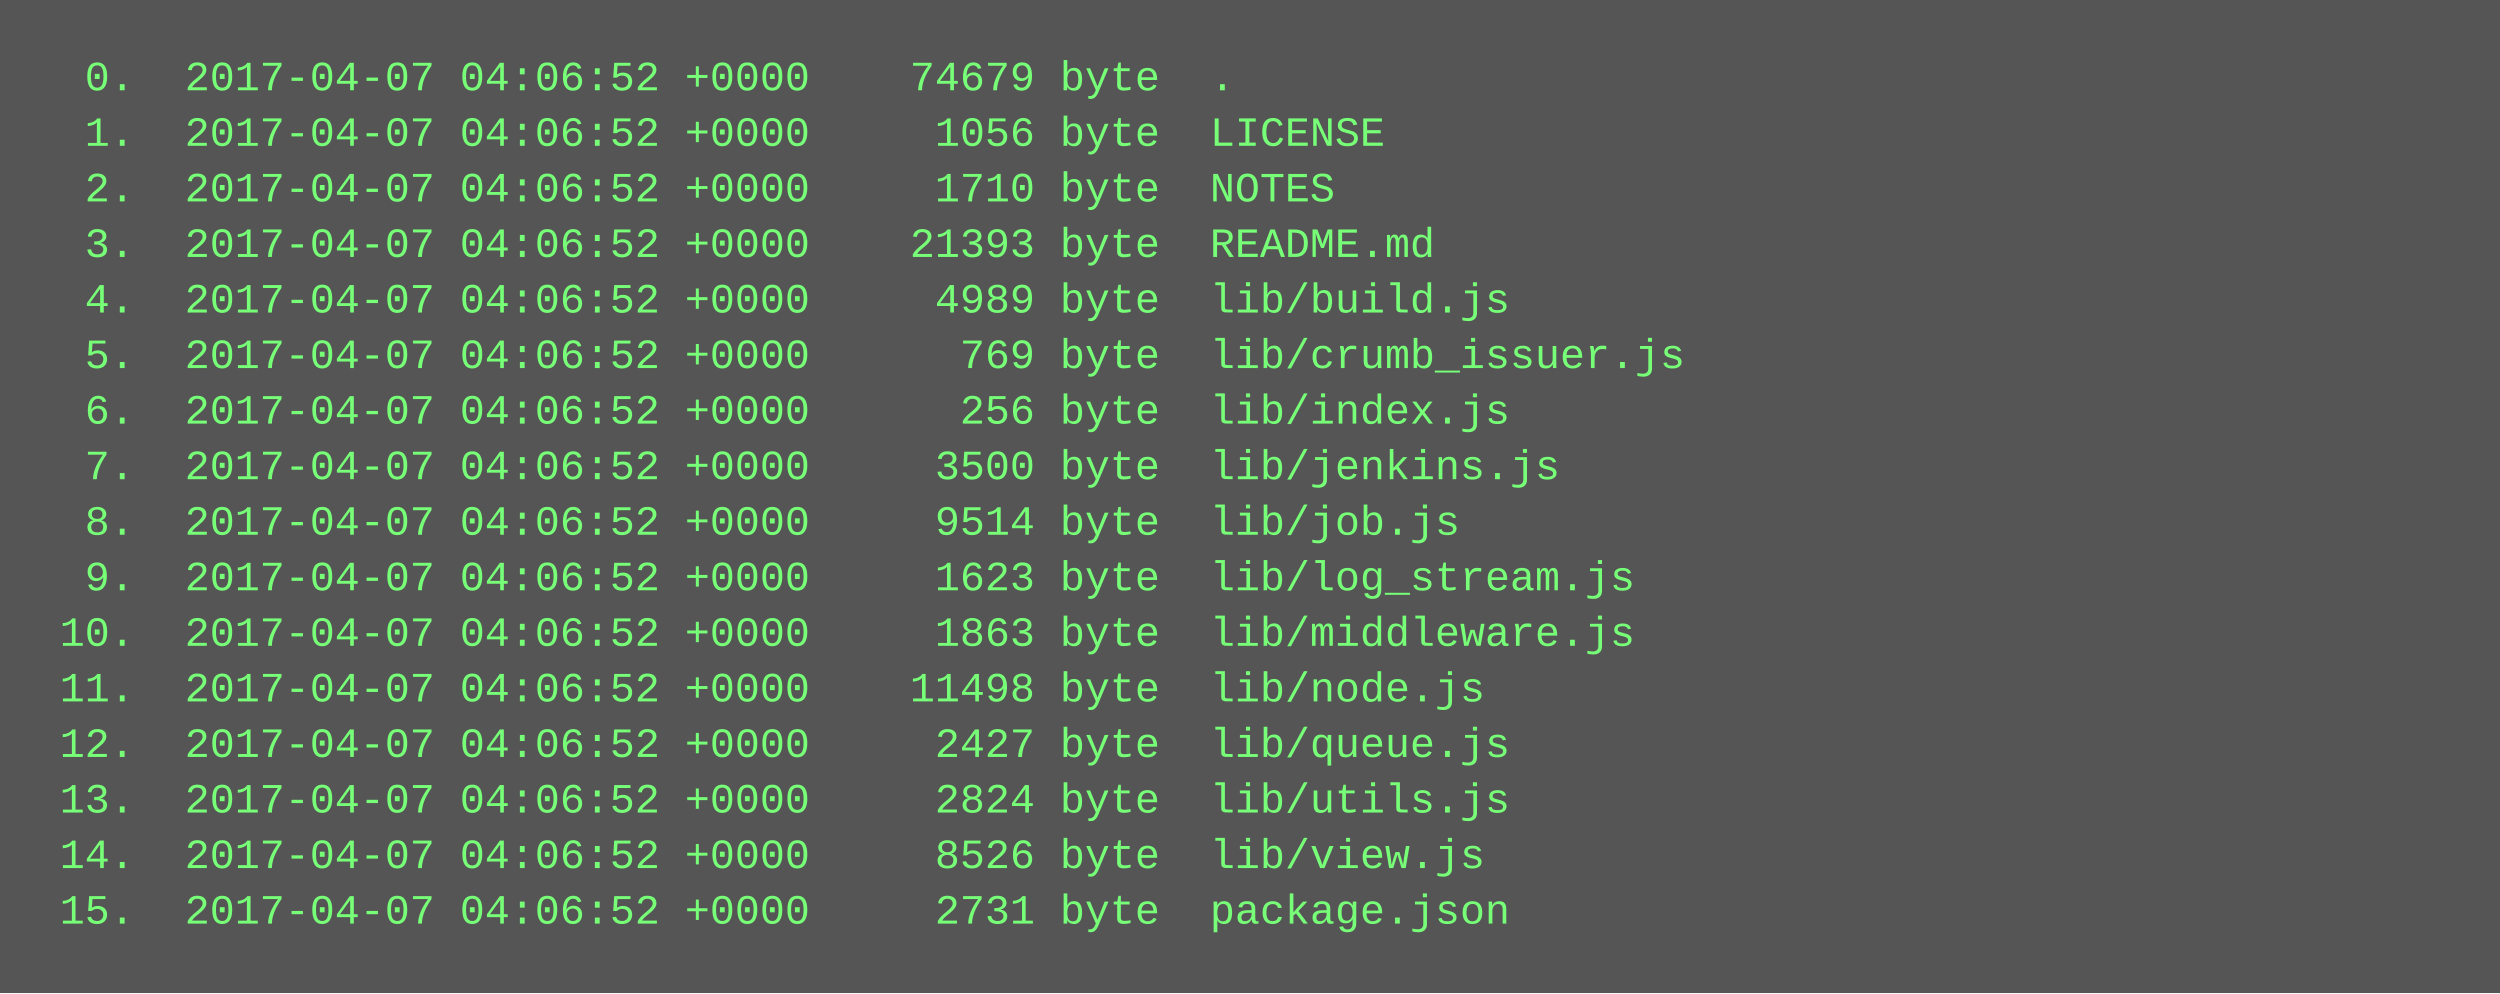
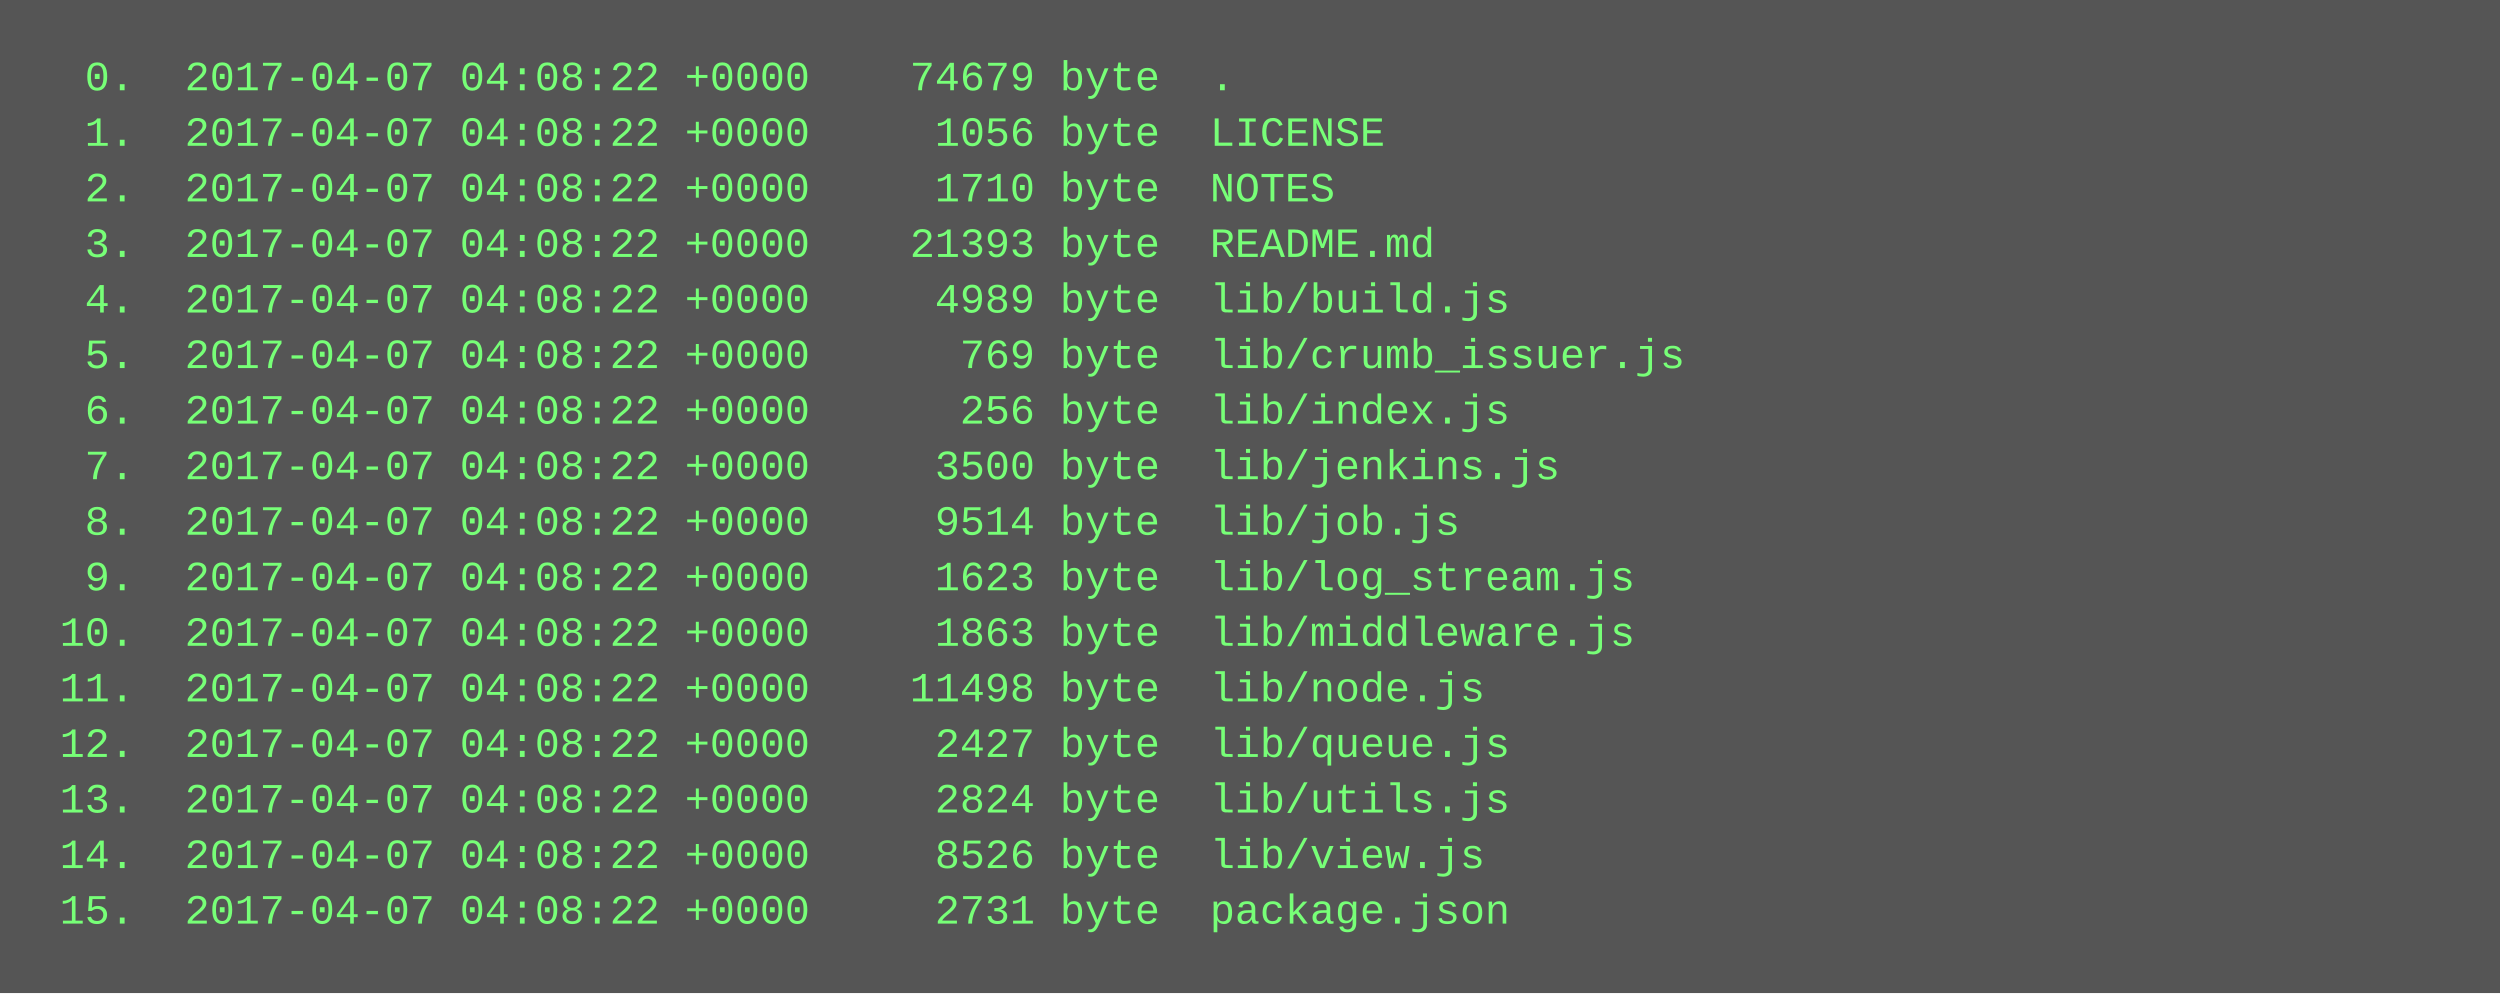
<svg xmlns="http://www.w3.org/2000/svg" height="286" width="720">
  <rect height="286" fill="#555" width="720" />
  <text fill="#7f7" font-family="Courier New" font-size="12" xml:space="preserve">
-     <tspan x="10" y="26">  0.  2017-04-07 04:06:52 +0000    74679 byte  .</tspan>
-     <tspan x="10" y="42">  1.  2017-04-07 04:06:52 +0000     1056 byte  LICENSE</tspan>
-     <tspan x="10" y="58">  2.  2017-04-07 04:06:52 +0000     1710 byte  NOTES</tspan>
-     <tspan x="10" y="74">  3.  2017-04-07 04:06:52 +0000    21393 byte  README.md</tspan>
-     <tspan x="10" y="90">  4.  2017-04-07 04:06:52 +0000     4989 byte  lib/build.js</tspan>
-     <tspan x="10" y="106">  5.  2017-04-07 04:06:52 +0000      769 byte  lib/crumb_issuer.js</tspan>
-     <tspan x="10" y="122">  6.  2017-04-07 04:06:52 +0000      256 byte  lib/index.js</tspan>
-     <tspan x="10" y="138">  7.  2017-04-07 04:06:52 +0000     3500 byte  lib/jenkins.js</tspan>
-     <tspan x="10" y="154">  8.  2017-04-07 04:06:52 +0000     9514 byte  lib/job.js</tspan>
-     <tspan x="10" y="170">  9.  2017-04-07 04:06:52 +0000     1623 byte  lib/log_stream.js</tspan>
-     <tspan x="10" y="186"> 10.  2017-04-07 04:06:52 +0000     1863 byte  lib/middleware.js</tspan>
-     <tspan x="10" y="202"> 11.  2017-04-07 04:06:52 +0000    11498 byte  lib/node.js</tspan>
-     <tspan x="10" y="218"> 12.  2017-04-07 04:06:52 +0000     2427 byte  lib/queue.js</tspan>
-     <tspan x="10" y="234"> 13.  2017-04-07 04:06:52 +0000     2824 byte  lib/utils.js</tspan>
-     <tspan x="10" y="250"> 14.  2017-04-07 04:06:52 +0000     8526 byte  lib/view.js</tspan>
-     <tspan x="10" y="266"> 15.  2017-04-07 04:06:52 +0000     2731 byte  package.json</tspan>
+     <tspan x="10" y="26">  0.  2017-04-07 04:08:22 +0000    74679 byte  .</tspan>
+     <tspan x="10" y="42">  1.  2017-04-07 04:08:22 +0000     1056 byte  LICENSE</tspan>
+     <tspan x="10" y="58">  2.  2017-04-07 04:08:22 +0000     1710 byte  NOTES</tspan>
+     <tspan x="10" y="74">  3.  2017-04-07 04:08:22 +0000    21393 byte  README.md</tspan>
+     <tspan x="10" y="90">  4.  2017-04-07 04:08:22 +0000     4989 byte  lib/build.js</tspan>
+     <tspan x="10" y="106">  5.  2017-04-07 04:08:22 +0000      769 byte  lib/crumb_issuer.js</tspan>
+     <tspan x="10" y="122">  6.  2017-04-07 04:08:22 +0000      256 byte  lib/index.js</tspan>
+     <tspan x="10" y="138">  7.  2017-04-07 04:08:22 +0000     3500 byte  lib/jenkins.js</tspan>
+     <tspan x="10" y="154">  8.  2017-04-07 04:08:22 +0000     9514 byte  lib/job.js</tspan>
+     <tspan x="10" y="170">  9.  2017-04-07 04:08:22 +0000     1623 byte  lib/log_stream.js</tspan>
+     <tspan x="10" y="186"> 10.  2017-04-07 04:08:22 +0000     1863 byte  lib/middleware.js</tspan>
+     <tspan x="10" y="202"> 11.  2017-04-07 04:08:22 +0000    11498 byte  lib/node.js</tspan>
+     <tspan x="10" y="218"> 12.  2017-04-07 04:08:22 +0000     2427 byte  lib/queue.js</tspan>
+     <tspan x="10" y="234"> 13.  2017-04-07 04:08:22 +0000     2824 byte  lib/utils.js</tspan>
+     <tspan x="10" y="250"> 14.  2017-04-07 04:08:22 +0000     8526 byte  lib/view.js</tspan>
+     <tspan x="10" y="266"> 15.  2017-04-07 04:08:22 +0000     2731 byte  package.json</tspan>
  </text>
</svg>
